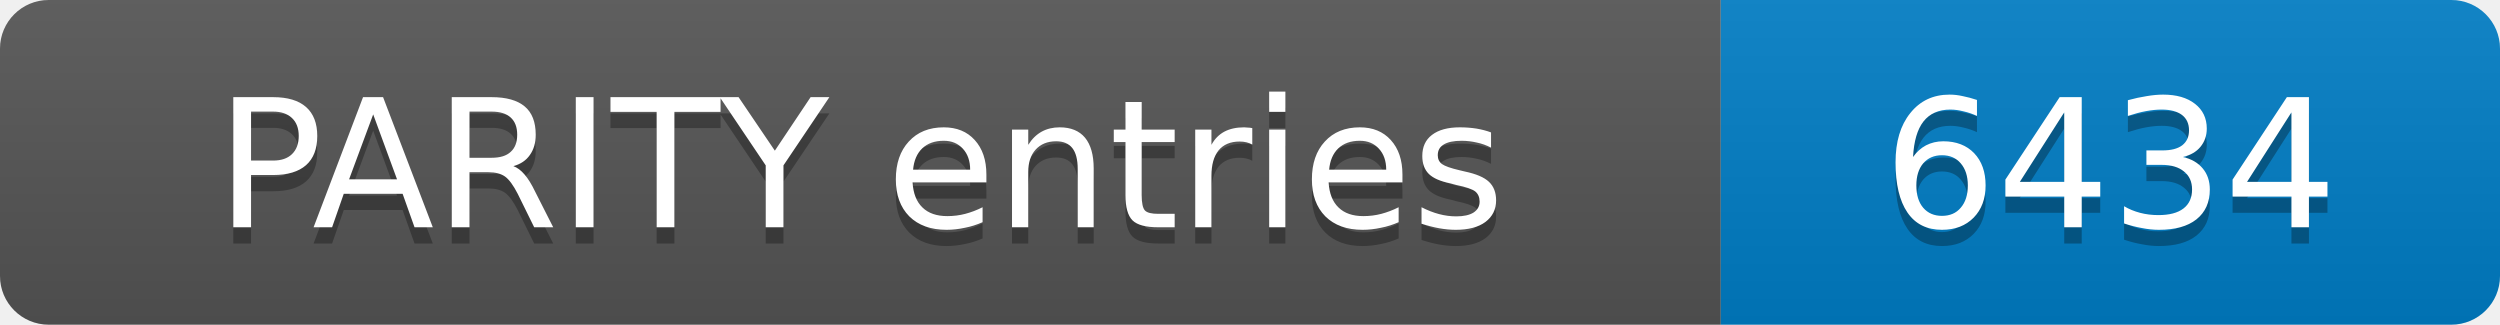
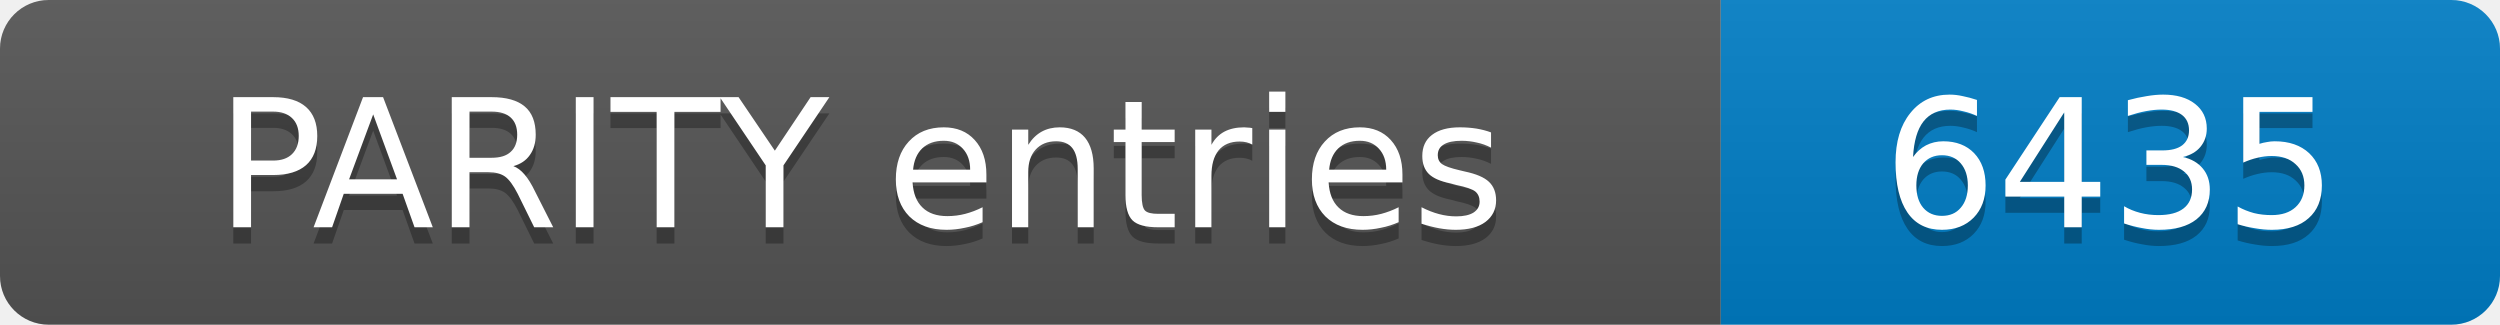
- <svg xmlns="http://www.w3.org/2000/svg" width="154" height="20" role="img" aria-label="PARITY entries: 6434">
+ <svg xmlns="http://www.w3.org/2000/svg" width="154" height="20" role="img" aria-label="PARITY entries: 6435">
  <linearGradient id="s" x2="0" y2="100%">
    <stop offset="0" stop-color="#bbb" stop-opacity=".1" />
    <stop offset="1" stop-opacity=".1" />
  </linearGradient>
  <clipPath id="r">
    <rect width="154" height="20" rx="3" fill="#fff" />
  </clipPath>
  <g clip-path="url(#r)">
    <rect width="106" height="20" fill="#555" />
    <rect x="106" width="48" height="20" fill="#007ec6" />
    <rect width="154" height="20" fill="url(#s)" />
  </g>
  <g fill="#fff" text-anchor="middle" font-family="Verdana,Geneva,DejaVu Sans,sans-serif" font-size="11">
    <text x="53.0" y="15" fill="#010101" fill-opacity=".3">PARITY entries</text>
    <text x="53.0" y="14">PARITY entries</text>
-     <text x="130.0" y="15" fill="#010101" fill-opacity=".3">6434</text>
-     <text x="130.0" y="14">6434</text>
+     <text x="130.0" y="15" fill="#010101" fill-opacity=".3">6435</text>
+     <text x="130.0" y="14">6435</text>
  </g>
</svg>
